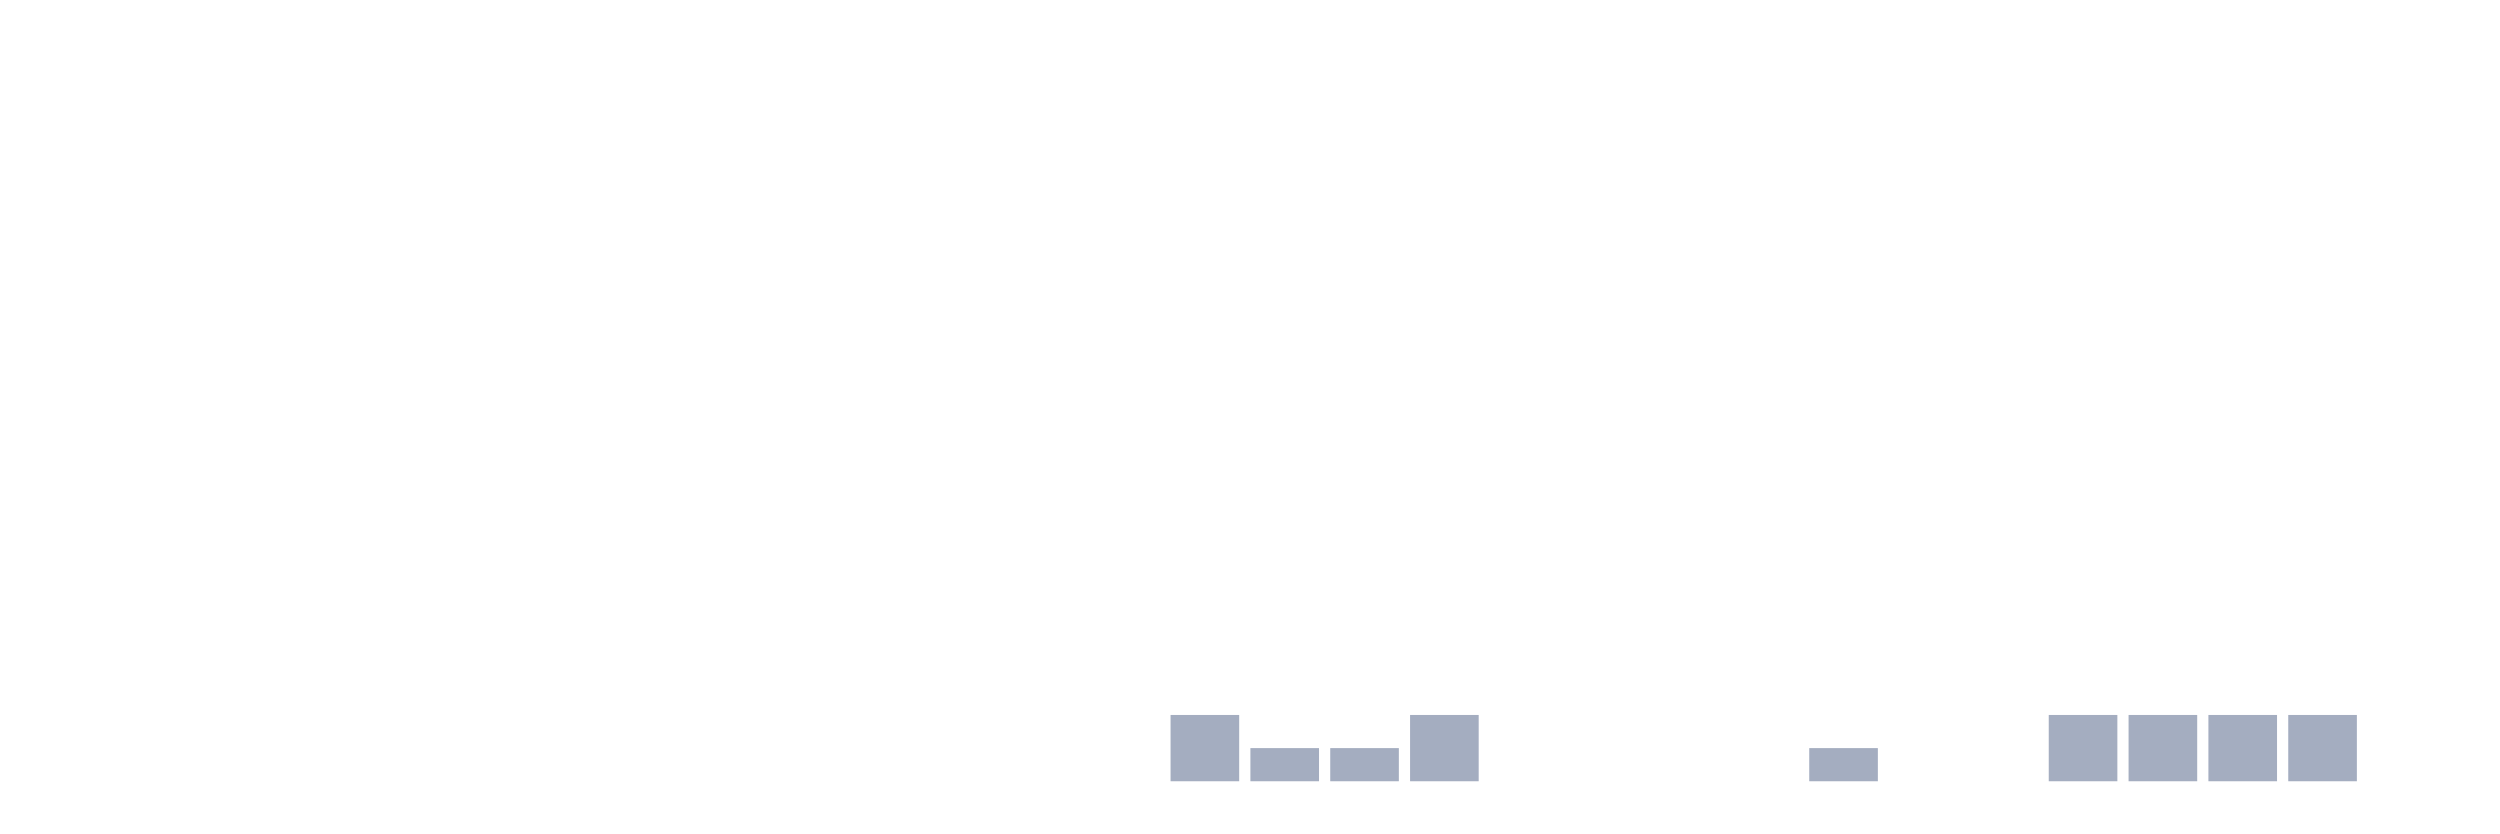
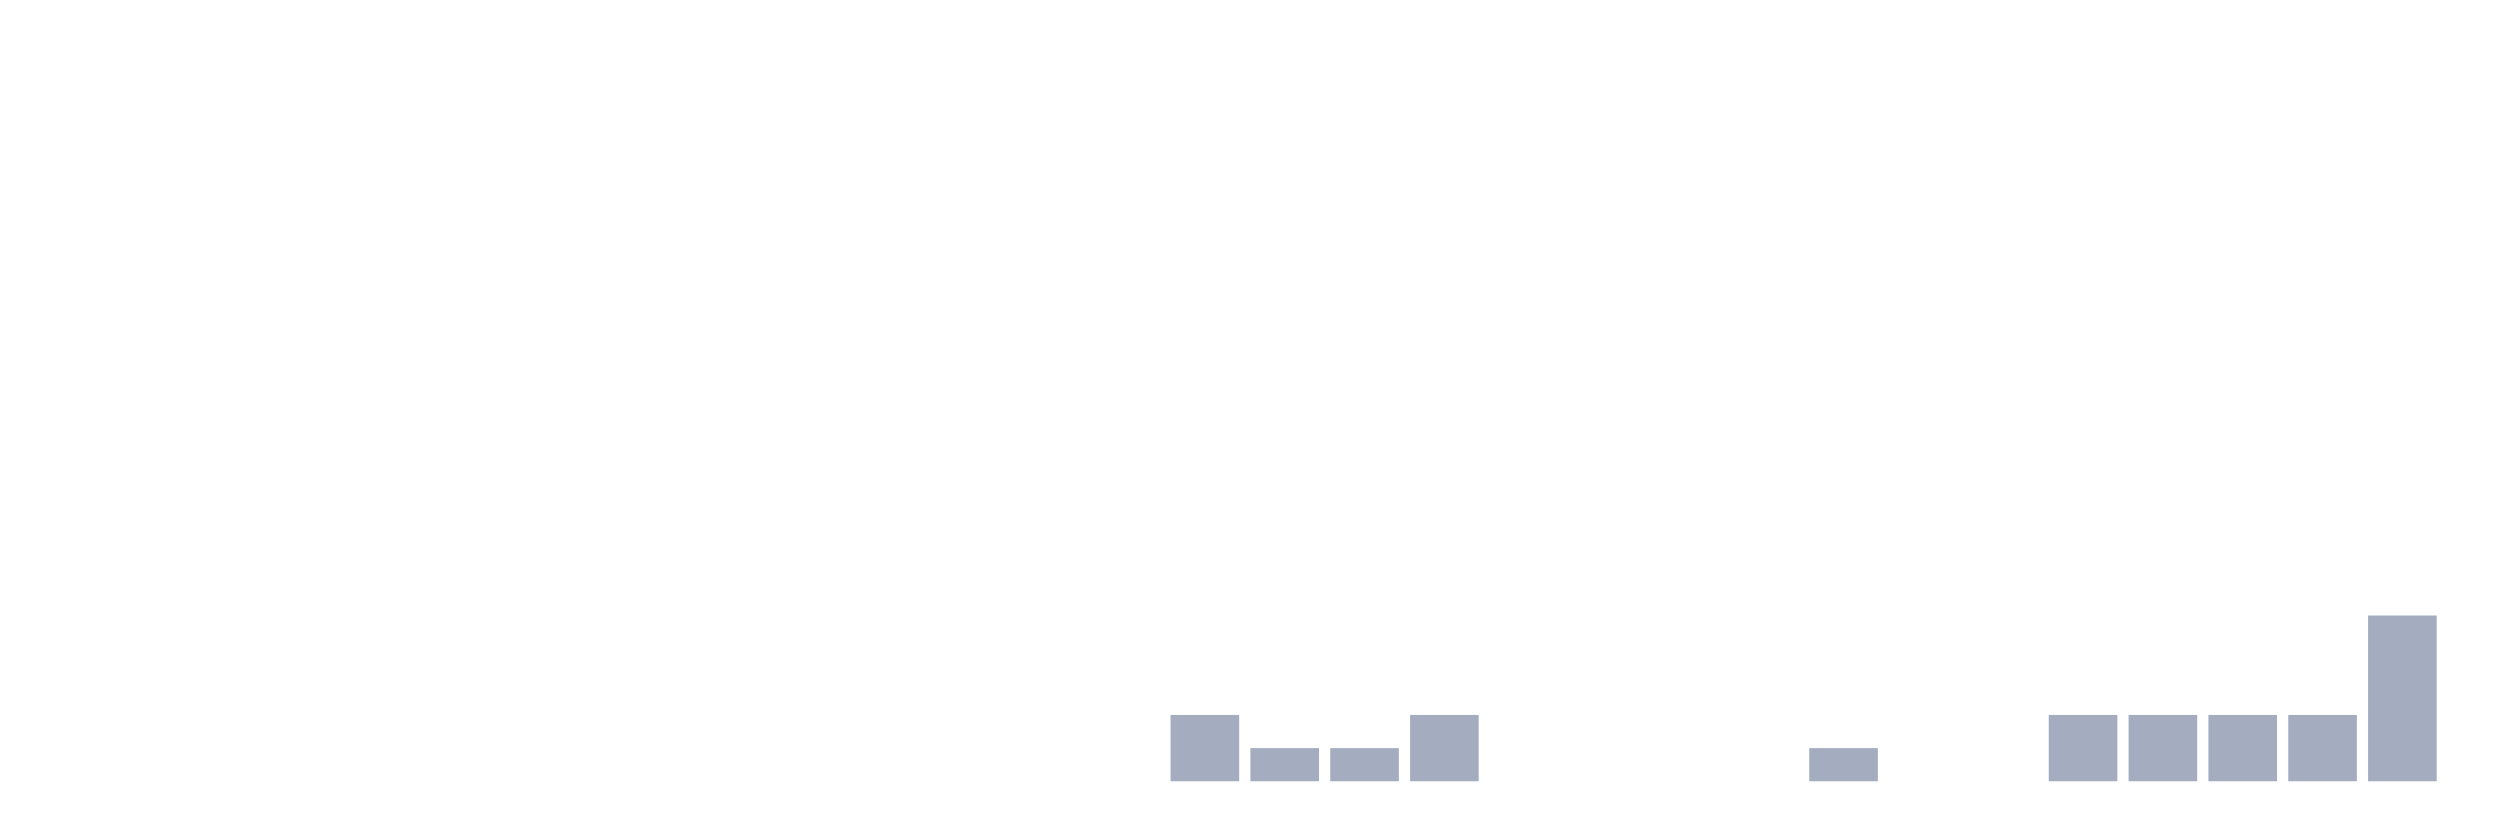
<svg xmlns="http://www.w3.org/2000/svg" viewBox="0 0 480 160">
  <g transform="translate(10,10)">
    <rect class="bar" x="0.153" width="13.175" y="140" height="0" fill="rgb(164,173,192)" />
    <rect class="bar" x="15.482" width="13.175" y="140" height="0" fill="rgb(164,173,192)" />
    <rect class="bar" x="30.81" width="13.175" y="140" height="0" fill="rgb(164,173,192)" />
    <rect class="bar" x="46.138" width="13.175" y="140" height="0" fill="rgb(164,173,192)" />
    <rect class="bar" x="61.466" width="13.175" y="140" height="0" fill="rgb(164,173,192)" />
    <rect class="bar" x="76.794" width="13.175" y="140" height="0" fill="rgb(164,173,192)" />
    <rect class="bar" x="92.123" width="13.175" y="140" height="0" fill="rgb(164,173,192)" />
    <rect class="bar" x="107.451" width="13.175" y="140" height="0" fill="rgb(164,173,192)" />
    <rect class="bar" x="122.779" width="13.175" y="140" height="0" fill="rgb(164,173,192)" />
    <rect class="bar" x="138.107" width="13.175" y="140" height="0" fill="rgb(164,173,192)" />
    <rect class="bar" x="153.436" width="13.175" y="140" height="0" fill="rgb(164,173,192)" />
    <rect class="bar" x="168.764" width="13.175" y="140" height="0" fill="rgb(164,173,192)" />
    <rect class="bar" x="184.092" width="13.175" y="140" height="0" fill="rgb(164,173,192)" />
    <rect class="bar" x="199.42" width="13.175" y="140" height="0" fill="rgb(164,173,192)" />
    <rect class="bar" x="214.748" width="13.175" y="127.273" height="12.727" fill="rgb(164,173,192)" />
    <rect class="bar" x="230.077" width="13.175" y="133.636" height="6.364" fill="rgb(164,173,192)" />
    <rect class="bar" x="245.405" width="13.175" y="133.636" height="6.364" fill="rgb(164,173,192)" />
    <rect class="bar" x="260.733" width="13.175" y="127.273" height="12.727" fill="rgb(164,173,192)" />
    <rect class="bar" x="276.061" width="13.175" y="140" height="0" fill="rgb(164,173,192)" />
    <rect class="bar" x="291.39" width="13.175" y="140" height="0" fill="rgb(164,173,192)" />
    <rect class="bar" x="306.718" width="13.175" y="140" height="0" fill="rgb(164,173,192)" />
    <rect class="bar" x="322.046" width="13.175" y="140" height="0" fill="rgb(164,173,192)" />
    <rect class="bar" x="337.374" width="13.175" y="133.636" height="6.364" fill="rgb(164,173,192)" />
    <rect class="bar" x="352.702" width="13.175" y="140" height="0" fill="rgb(164,173,192)" />
    <rect class="bar" x="368.031" width="13.175" y="140" height="0" fill="rgb(164,173,192)" />
    <rect class="bar" x="383.359" width="13.175" y="127.273" height="12.727" fill="rgb(164,173,192)" />
    <rect class="bar" x="398.687" width="13.175" y="127.273" height="12.727" fill="rgb(164,173,192)" />
    <rect class="bar" x="414.015" width="13.175" y="127.273" height="12.727" fill="rgb(164,173,192)" />
    <rect class="bar" x="429.344" width="13.175" y="127.273" height="12.727" fill="rgb(164,173,192)" />
-     <rect class="bar" x="444.672" width="13.175" y="140" height="0" fill="rgb(164,173,192)" />
+     <rect class="bar" x="444.672" width="13.175" y="108.182" height="31.818" fill="rgb(164,173,192)" />
  </g>
</svg>
